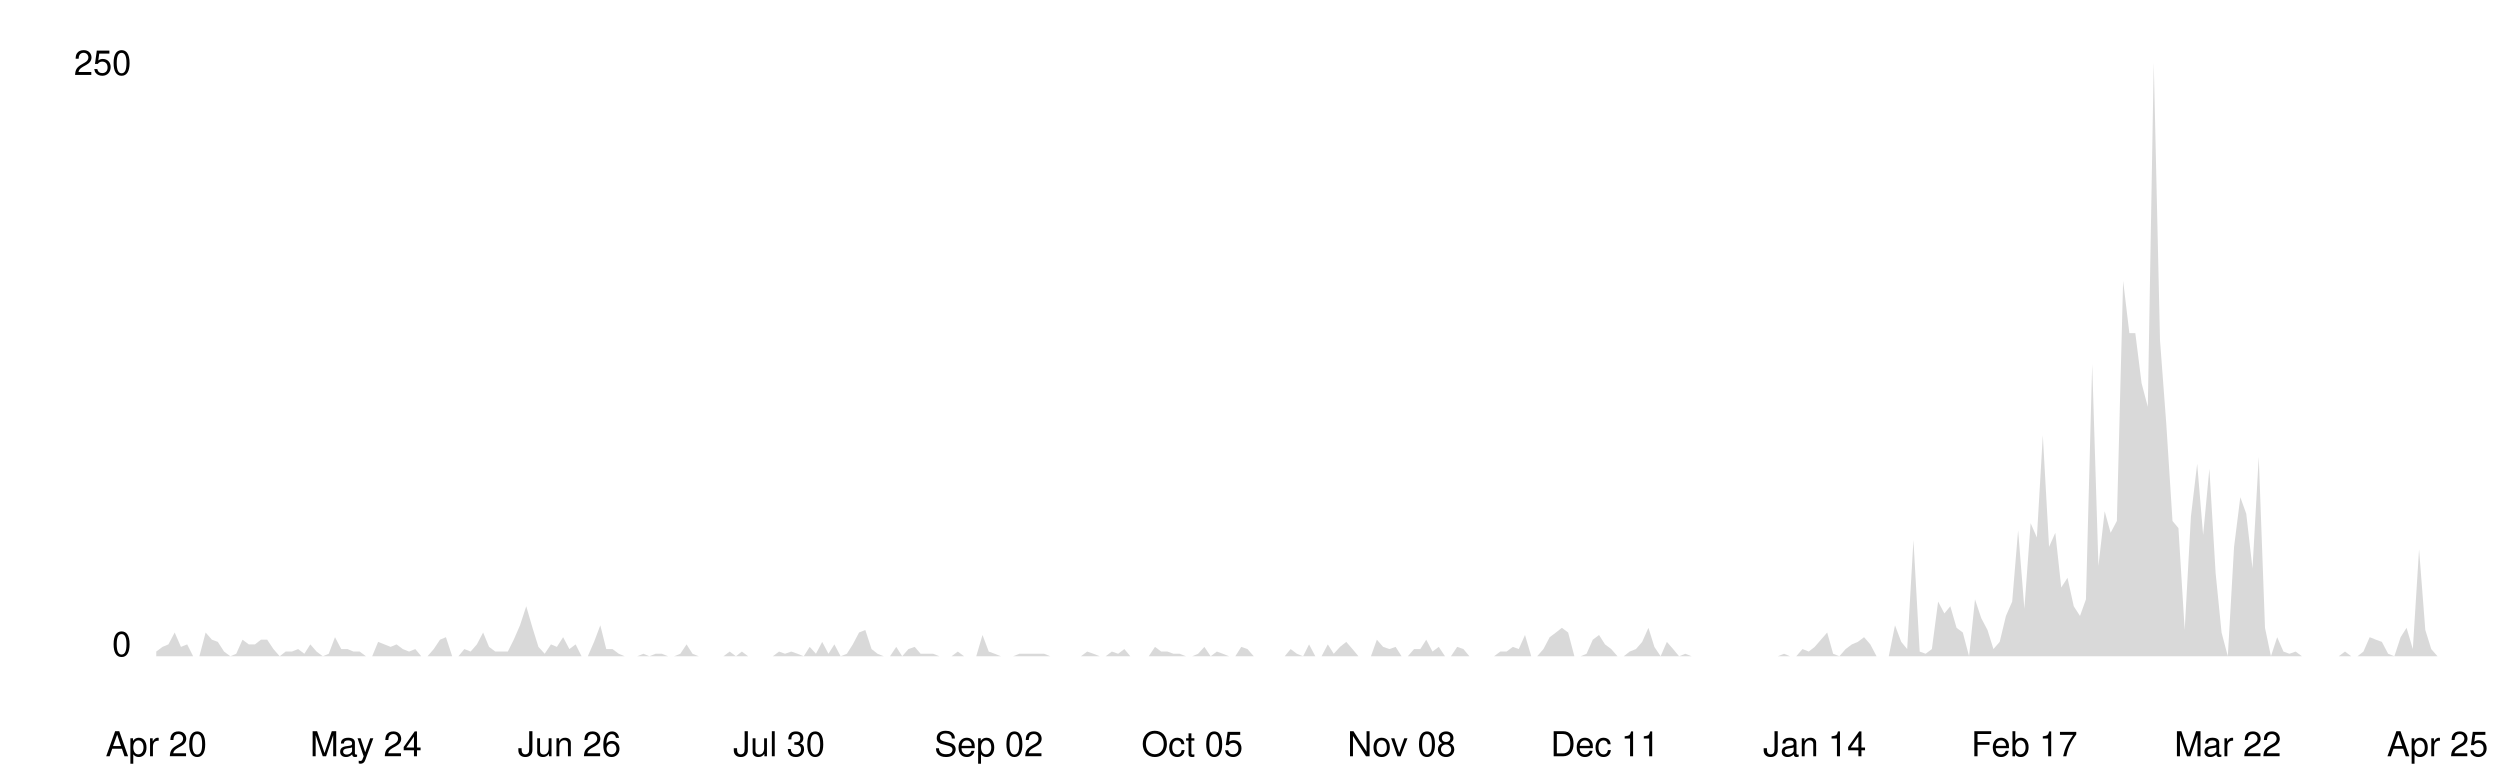
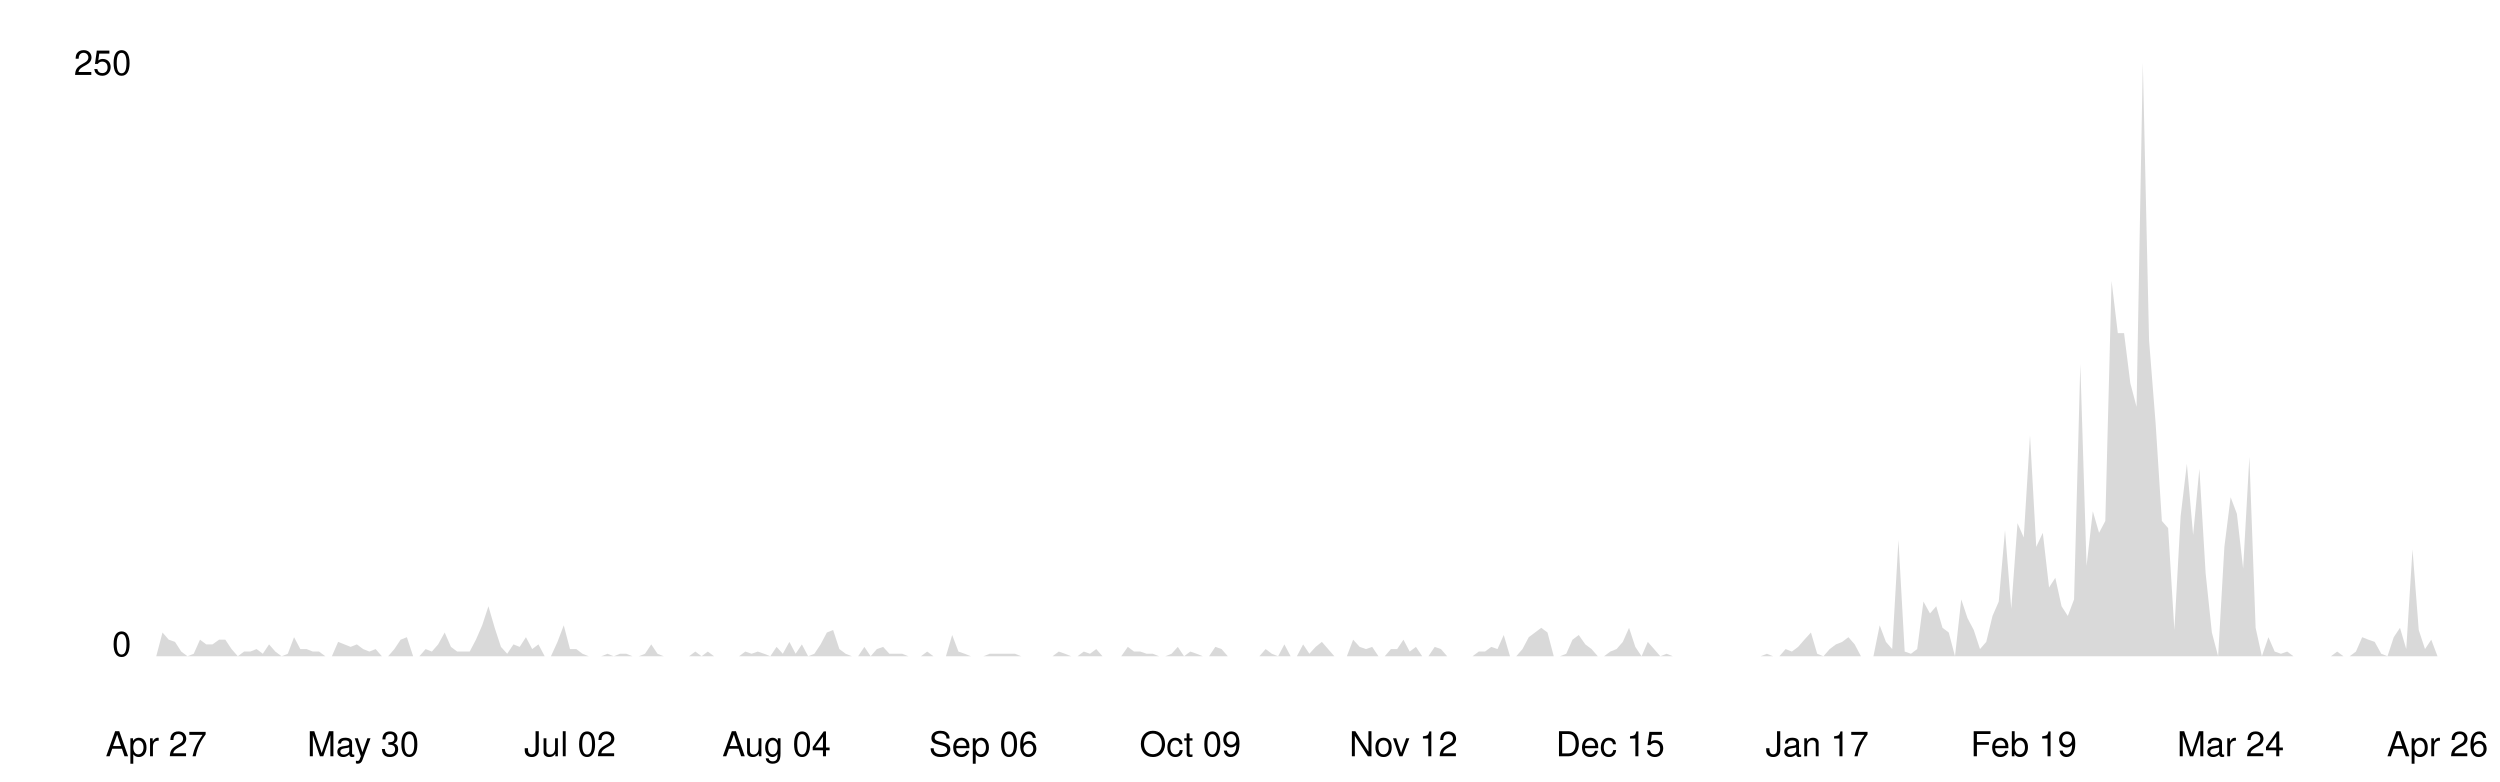
<svg xmlns="http://www.w3.org/2000/svg" viewBox="0 0 800 250" width="100%">
  <style>
    .line { fill: none; stroke-width: 2; stroke-linecap: round; stroke-linejoin: round; }
    .area { opacity: 0.15; }
    .axis-label { font-family: -apple-system, BlinkMacSystemFont, 'Segoe UI', Helvetica, Arial, sans-serif; font-size: 11px; }
    .axis-line { stroke-width: 1; }

    @media (prefers-color-scheme: dark) {
      .line { stroke: #58a6ff; }
      .area { fill: #58a6ff; }
      .axis-label { fill: #8b949e; }
      .axis-line { stroke: #30363d; }
    }
    @media (prefers-color-scheme: light) {
      .line { stroke: #0969da; }
      .area { fill: #0969da; }
      .axis-label { fill: #57606a; }
      .axis-line { stroke: #d0d7de; }
    }
  </style>
  <line class="axis-line" x1="50" y1="20" x2="50" y2="210" />
  <line class="axis-line" x1="50" y1="210" x2="780" y2="210" />
-   <polygon class="area" points="50.0,208.5 52.0,207.0 53.9,206.2 55.9,202.4 57.9,207.0 59.9,206.2 61.8,210.0 63.8,210.0 65.8,202.4 67.8,204.7 69.7,205.4 71.7,208.5 73.7,210.0 75.6,209.2 77.6,204.7 79.6,206.2 81.6,206.2 83.5,204.7 85.5,204.7 87.5,207.7 89.5,210.0 91.4,208.5 93.4,208.5 95.4,207.7 97.4,209.2 99.3,206.2 101.3,208.5 103.3,210.0 105.2,209.2 107.2,203.9 109.2,207.7 111.2,207.7 113.1,208.5 115.1,208.5 117.1,210.0 119.1,210.0 121.0,205.4 123.0,206.2 125.0,207.0 126.9,206.2 128.9,207.7 130.9,208.5 132.9,207.7 134.8,210.0 136.8,210.0 138.8,207.7 140.8,204.7 142.7,203.9 144.7,210.0 146.7,210.0 148.6,207.7 150.6,208.5 152.6,206.2 154.6,202.4 156.5,207.0 158.5,208.5 160.5,208.5 162.5,208.5 164.4,204.7 166.4,200.1 168.4,194.0 170.4,200.9 172.3,207.0 174.3,209.2 176.3,206.2 178.2,207.0 180.2,203.9 182.2,207.7 184.2,206.2 186.1,210.0 188.1,210.0 190.1,205.4 192.1,200.1 194.0,207.7 196.0,207.7 198.0,209.2 199.9,210.0 201.9,210.0 203.9,210.0 205.9,209.2 207.8,210.0 209.8,209.2 211.8,209.2 213.8,210.0 215.7,210.0 217.7,209.2 219.7,206.2 221.6,209.2 223.6,210.0 225.6,210.0 227.6,210.0 229.5,210.0 231.5,210.0 233.5,208.5 235.5,210.0 237.4,208.5 239.4,210.0 241.4,210.0 243.4,210.0 245.3,210.0 247.3,210.0 249.3,208.5 251.2,209.2 253.2,208.5 255.2,209.2 257.2,210.0 259.1,207.0 261.1,209.2 263.1,205.4 265.1,209.2 267.0,206.2 269.0,210.0 271.0,209.2 272.9,206.2 274.9,202.4 276.9,201.6 278.9,207.7 280.8,209.2 282.8,210.0 284.8,210.0 286.8,207.0 288.7,210.0 290.7,207.7 292.7,207.0 294.6,209.2 296.6,209.2 298.6,209.2 300.6,210.0 302.5,210.0 304.5,210.0 306.5,208.5 308.5,210.0 310.4,210.0 312.4,210.0 314.4,203.2 316.4,208.5 318.3,209.2 320.3,210.0 322.3,210.0 324.2,210.0 326.2,209.2 328.2,209.2 330.2,209.2 332.1,209.2 334.1,209.2 336.1,210.0 338.1,210.0 340.0,210.0 342.0,210.0 344.0,210.0 345.9,210.0 347.9,208.5 349.9,209.2 351.9,210.0 353.8,210.0 355.8,208.5 357.8,209.2 359.8,207.7 361.7,210.0 363.7,210.0 365.7,210.0 367.6,210.0 369.6,207.0 371.6,208.5 373.6,208.5 375.5,209.2 377.5,209.2 379.5,210.0 381.5,210.0 383.4,209.2 385.4,207.0 387.4,210.0 389.4,208.5 391.3,209.2 393.3,210.0 395.3,210.0 397.2,207.0 399.2,207.7 401.2,210.0 403.2,210.0 405.1,210.0 407.1,210.0 409.1,210.0 411.1,210.0 413.0,207.7 415.0,209.2 417.0,210.0 418.9,206.2 420.9,210.0 422.9,210.0 424.9,206.2 426.8,209.2 428.8,207.0 430.8,205.4 432.8,207.7 434.7,210.0 436.7,210.0 438.7,210.0 440.6,204.7 442.6,207.0 444.6,207.7 446.6,207.0 448.5,210.0 450.5,210.0 452.5,207.7 454.5,207.7 456.4,204.7 458.4,208.5 460.4,207.0 462.4,210.0 464.3,210.0 466.3,207.0 468.3,207.7 470.2,210.0 472.2,210.0 474.2,210.0 476.2,210.0 478.1,210.0 480.1,208.5 482.1,208.5 484.1,207.0 486.0,207.7 488.0,203.2 490.0,210.0 491.9,210.0 493.9,207.7 495.9,203.9 497.9,202.4 499.8,200.9 501.8,202.4 503.8,210.0 505.8,210.0 507.7,209.2 509.7,204.7 511.7,203.2 513.6,206.2 515.6,207.7 517.6,210.0 519.6,210.0 521.5,208.5 523.5,207.7 525.5,205.4 527.5,200.9 529.4,207.0 531.4,210.0 533.4,205.4 535.4,207.7 537.3,210.0 539.3,209.2 541.3,210.0 543.2,210.0 545.2,210.0 547.2,210.0 549.2,210.0 551.1,210.0 553.1,210.0 555.1,210.0 557.1,210.0 559.0,210.0 561.0,210.0 563.0,210.0 564.9,210.0 566.9,210.0 568.9,210.0 570.9,209.2 572.8,210.0 574.8,210.0 576.8,207.7 578.8,208.5 580.7,207.0 582.7,204.7 584.7,202.4 586.6,209.2 588.6,210.0 590.6,207.7 592.6,206.2 594.5,205.4 596.5,203.9 598.5,206.2 600.5,210.0 602.4,210.0 604.4,210.0 606.4,200.1 608.4,205.4 610.3,207.7 612.3,172.8 614.3,208.5 616.2,209.2 618.2,207.7 620.2,192.5 622.2,196.3 624.1,194.0 626.1,200.9 628.1,202.4 630.1,210.0 632.0,191.8 634.0,197.8 636.0,201.6 637.9,207.7 639.9,205.4 641.9,197.1 643.9,192.5 645.8,169.7 647.8,194.8 649.8,167.4 651.8,172.0 653.7,139.3 655.7,175.0 657.7,170.5 659.6,188.0 661.6,184.9 663.6,194.0 665.6,197.1 667.5,191.8 669.5,116.5 671.5,181.1 673.5,163.6 675.4,170.5 677.4,166.7 679.4,89.9 681.4,106.6 683.3,106.6 685.3,122.6 687.3,130.2 689.2,20.0 691.2,108.9 693.2,135.5 695.2,166.7 697.1,169.0 699.1,201.6 701.1,165.2 703.1,148.4 705.0,171.2 707.0,150.0 709.0,183.4 710.9,202.4 712.9,210.0 714.9,175.0 716.9,159.1 718.8,164.4 720.8,181.9 722.8,146.2 724.8,200.9 726.7,210.0 728.7,203.9 730.7,208.5 732.6,209.2 734.6,208.5 736.6,210.0 738.6,210.0 740.5,210.0 742.5,210.0 744.5,210.0 746.5,210.0 748.4,210.0 750.4,208.5 752.4,210.0 754.4,210.0 756.3,208.5 758.3,203.9 760.3,204.7 762.2,205.4 764.2,209.2 766.2,210.0 768.2,203.9 770.1,200.9 772.1,207.7 774.1,175.8 776.1,201.6 778.0,207.7 780.0,210.0 780.0,210.0 50.0,210.0" />
-   <polyline class="line" points="50.0,208.5 52.0,207.0 53.9,206.2 55.9,202.4 57.9,207.0 59.9,206.2 61.8,210.0 63.8,210.0 65.8,202.4 67.8,204.7 69.7,205.4 71.7,208.5 73.7,210.0 75.6,209.2 77.6,204.7 79.6,206.2 81.6,206.2 83.5,204.7 85.5,204.7 87.5,207.7 89.5,210.0 91.4,208.5 93.4,208.5 95.4,207.7 97.4,209.2 99.3,206.2 101.3,208.5 103.3,210.0 105.2,209.2 107.2,203.9 109.2,207.7 111.2,207.7 113.1,208.5 115.1,208.5 117.1,210.0 119.1,210.0 121.0,205.4 123.0,206.2 125.0,207.0 126.9,206.2 128.9,207.7 130.9,208.5 132.9,207.7 134.8,210.0 136.8,210.0 138.8,207.7 140.8,204.7 142.7,203.9 144.7,210.0 146.7,210.0 148.6,207.7 150.6,208.5 152.6,206.2 154.6,202.4 156.5,207.0 158.5,208.5 160.5,208.5 162.5,208.5 164.4,204.7 166.4,200.1 168.4,194.0 170.4,200.9 172.3,207.0 174.3,209.2 176.3,206.2 178.2,207.0 180.2,203.9 182.2,207.7 184.2,206.2 186.1,210.0 188.1,210.0 190.1,205.4 192.1,200.1 194.0,207.7 196.0,207.7 198.0,209.2 199.9,210.0 201.9,210.0 203.9,210.0 205.9,209.2 207.8,210.0 209.8,209.2 211.8,209.2 213.8,210.0 215.7,210.0 217.7,209.2 219.7,206.2 221.6,209.2 223.6,210.0 225.6,210.0 227.6,210.0 229.5,210.0 231.5,210.0 233.5,208.5 235.5,210.0 237.4,208.5 239.4,210.0 241.4,210.0 243.4,210.0 245.3,210.0 247.3,210.0 249.3,208.5 251.2,209.2 253.2,208.5 255.2,209.2 257.2,210.0 259.1,207.0 261.1,209.2 263.1,205.4 265.1,209.2 267.0,206.2 269.0,210.0 271.0,209.2 272.9,206.2 274.9,202.4 276.9,201.6 278.9,207.7 280.8,209.2 282.8,210.0 284.8,210.0 286.8,207.0 288.7,210.0 290.7,207.7 292.7,207.0 294.6,209.2 296.6,209.2 298.6,209.2 300.6,210.0 302.5,210.0 304.5,210.0 306.5,208.5 308.5,210.0 310.4,210.0 312.4,210.0 314.4,203.2 316.4,208.5 318.3,209.2 320.3,210.0 322.3,210.0 324.2,210.0 326.2,209.2 328.2,209.2 330.2,209.2 332.1,209.2 334.1,209.2 336.1,210.0 338.1,210.0 340.0,210.0 342.0,210.0 344.0,210.0 345.9,210.0 347.9,208.5 349.9,209.2 351.9,210.0 353.8,210.0 355.8,208.5 357.8,209.2 359.8,207.7 361.7,210.0 363.7,210.0 365.7,210.0 367.6,210.0 369.6,207.0 371.6,208.5 373.6,208.5 375.5,209.2 377.5,209.2 379.5,210.0 381.5,210.0 383.4,209.2 385.4,207.0 387.4,210.0 389.4,208.5 391.3,209.2 393.3,210.0 395.3,210.0 397.2,207.0 399.2,207.7 401.2,210.0 403.2,210.0 405.1,210.0 407.1,210.0 409.1,210.0 411.1,210.0 413.0,207.7 415.0,209.2 417.0,210.0 418.9,206.2 420.9,210.0 422.9,210.0 424.9,206.2 426.8,209.2 428.8,207.0 430.8,205.4 432.8,207.7 434.7,210.0 436.7,210.0 438.7,210.0 440.6,204.7 442.6,207.0 444.6,207.7 446.6,207.0 448.5,210.0 450.5,210.0 452.5,207.7 454.5,207.7 456.4,204.7 458.4,208.5 460.4,207.0 462.4,210.0 464.3,210.0 466.3,207.0 468.3,207.7 470.2,210.0 472.2,210.0 474.2,210.0 476.2,210.0 478.1,210.0 480.1,208.5 482.1,208.5 484.1,207.0 486.0,207.7 488.0,203.2 490.0,210.0 491.9,210.0 493.9,207.7 495.9,203.9 497.9,202.4 499.8,200.9 501.8,202.4 503.8,210.0 505.8,210.0 507.7,209.2 509.7,204.7 511.7,203.2 513.6,206.2 515.6,207.7 517.6,210.0 519.6,210.0 521.5,208.5 523.5,207.7 525.5,205.4 527.5,200.9 529.4,207.0 531.4,210.0 533.4,205.4 535.4,207.7 537.3,210.0 539.3,209.2 541.3,210.0 543.2,210.0 545.2,210.0 547.2,210.0 549.2,210.0 551.1,210.0 553.1,210.0 555.1,210.0 557.1,210.0 559.0,210.0 561.0,210.0 563.0,210.0 564.9,210.0 566.9,210.0 568.9,210.0 570.9,209.2 572.8,210.0 574.8,210.0 576.8,207.7 578.8,208.5 580.7,207.0 582.7,204.7 584.7,202.4 586.6,209.2 588.6,210.0 590.6,207.7 592.6,206.2 594.5,205.4 596.5,203.9 598.5,206.2 600.5,210.0 602.4,210.0 604.4,210.0 606.4,200.1 608.4,205.4 610.3,207.7 612.3,172.8 614.3,208.5 616.2,209.2 618.2,207.7 620.2,192.5 622.2,196.3 624.1,194.0 626.1,200.9 628.1,202.4 630.1,210.0 632.0,191.8 634.0,197.8 636.0,201.6 637.9,207.7 639.9,205.4 641.9,197.1 643.9,192.5 645.8,169.7 647.8,194.8 649.8,167.4 651.8,172.0 653.7,139.3 655.7,175.0 657.7,170.5 659.6,188.0 661.6,184.9 663.6,194.0 665.6,197.1 667.5,191.8 669.5,116.5 671.5,181.1 673.5,163.6 675.4,170.5 677.4,166.7 679.4,89.9 681.4,106.6 683.3,106.6 685.3,122.6 687.3,130.2 689.2,20.0 691.2,108.9 693.2,135.5 695.2,166.7 697.1,169.0 699.1,201.6 701.1,165.2 703.1,148.4 705.0,171.2 707.0,150.0 709.0,183.4 710.9,202.4 712.9,210.0 714.9,175.0 716.9,159.1 718.8,164.4 720.8,181.9 722.8,146.2 724.8,200.9 726.7,210.0 728.7,203.9 730.7,208.5 732.6,209.2 734.6,208.5 736.6,210.0 738.6,210.0 740.5,210.0 742.5,210.0 744.5,210.0 746.5,210.0 748.4,210.0 750.4,208.5 752.4,210.0 754.4,210.0 756.3,208.5 758.3,203.9 760.3,204.7 762.2,205.4 764.2,209.2 766.2,210.0 768.2,203.9 770.1,200.9 772.1,207.7 774.1,175.8 776.1,201.6 778.0,207.7 780.0,210.0" />
+   <polygon class="area" points="50.0,210.0 52.0,202.4 54.0,204.7 56.0,205.4 58.0,208.5 60.0,210.0 62.0,209.2 64.0,204.7 66.0,206.2 68.0,206.2 70.1,204.7 72.1,204.7 74.1,207.7 76.1,210.0 78.1,208.5 80.1,208.5 82.1,207.7 84.1,209.2 86.1,206.2 88.1,208.5 90.1,210.0 92.1,209.2 94.1,203.9 96.1,207.7 98.1,207.7 100.1,208.5 102.1,208.5 104.1,210.0 106.2,210.0 108.2,205.4 110.2,206.2 112.2,207.0 114.2,206.2 116.2,207.7 118.2,208.5 120.2,207.7 122.2,210.0 124.2,210.0 126.2,207.7 128.2,204.7 130.2,203.9 132.2,210.0 134.2,210.0 136.2,207.7 138.2,208.5 140.2,206.2 142.3,202.4 144.3,207.0 146.3,208.5 148.3,208.5 150.3,208.5 152.3,204.7 154.3,200.1 156.3,194.0 158.3,200.9 160.3,207.0 162.3,209.2 164.3,206.2 166.3,207.0 168.3,203.9 170.3,207.7 172.3,206.2 174.3,210.0 176.3,210.0 178.4,205.4 180.4,200.1 182.4,207.7 184.4,207.7 186.4,209.2 188.4,210.0 190.4,210.0 192.4,210.0 194.4,209.2 196.4,210.0 198.4,209.2 200.4,209.2 202.4,210.0 204.4,210.0 206.4,209.2 208.4,206.2 210.4,209.2 212.4,210.0 214.5,210.0 216.5,210.0 218.5,210.0 220.5,210.0 222.5,208.5 224.5,210.0 226.5,208.5 228.5,210.0 230.5,210.0 232.5,210.0 234.5,210.0 236.5,210.0 238.5,208.5 240.5,209.2 242.5,208.5 244.5,209.2 246.5,210.0 248.5,207.0 250.5,209.2 252.6,205.4 254.6,209.2 256.6,206.2 258.6,210.0 260.6,209.2 262.6,206.2 264.6,202.4 266.6,201.6 268.6,207.7 270.6,209.2 272.6,210.0 274.6,210.0 276.6,207.0 278.6,210.0 280.6,207.7 282.6,207.0 284.6,209.2 286.6,209.2 288.7,209.2 290.7,210.0 292.7,210.0 294.7,210.0 296.7,208.5 298.7,210.0 300.7,210.0 302.7,210.0 304.7,203.2 306.7,208.5 308.7,209.2 310.7,210.0 312.7,210.0 314.7,210.0 316.7,209.2 318.7,209.2 320.7,209.2 322.7,209.2 324.8,209.2 326.8,210.0 328.8,210.0 330.8,210.0 332.8,210.0 334.8,210.0 336.8,210.0 338.8,208.5 340.8,209.2 342.8,210.0 344.8,210.0 346.8,208.5 348.8,209.2 350.8,207.7 352.8,210.0 354.8,210.0 356.8,210.0 358.8,210.0 360.9,207.0 362.9,208.5 364.9,208.5 366.9,209.2 368.9,209.2 370.9,210.0 372.9,210.0 374.9,209.2 376.9,207.0 378.9,210.0 380.9,208.5 382.9,209.2 384.9,210.0 386.9,210.0 388.9,207.0 390.9,207.7 392.9,210.0 394.9,210.0 397.0,210.0 399.0,210.0 401.0,210.0 403.0,210.0 405.0,207.7 407.0,209.2 409.0,210.0 411.0,206.2 413.0,210.0 415.0,210.0 417.0,206.2 419.0,209.2 421.0,207.0 423.0,205.4 425.0,207.7 427.0,210.0 429.0,210.0 431.0,210.0 433.0,204.7 435.1,207.0 437.1,207.7 439.1,207.0 441.1,210.0 443.1,210.0 445.1,207.7 447.1,207.7 449.1,204.7 451.1,208.5 453.1,207.0 455.1,210.0 457.1,210.0 459.1,207.0 461.1,207.7 463.1,210.0 465.1,210.0 467.1,210.0 469.1,210.0 471.2,210.0 473.2,208.5 475.2,208.5 477.2,207.0 479.2,207.7 481.2,203.2 483.2,210.0 485.2,210.0 487.2,207.7 489.2,203.9 491.2,202.4 493.2,200.9 495.2,202.4 497.2,210.0 499.2,210.0 501.2,209.2 503.2,204.7 505.2,203.2 507.3,206.2 509.3,207.7 511.3,210.0 513.3,210.0 515.3,208.5 517.3,207.7 519.3,205.4 521.3,200.9 523.3,207.0 525.3,210.0 527.3,205.4 529.3,207.7 531.3,210.0 533.3,209.2 535.3,210.0 537.3,210.0 539.3,210.0 541.3,210.0 543.4,210.0 545.4,210.0 547.4,210.0 549.4,210.0 551.4,210.0 553.4,210.0 555.4,210.0 557.4,210.0 559.4,210.0 561.4,210.0 563.4,210.0 565.4,209.2 567.4,210.0 569.4,210.0 571.4,207.7 573.4,208.5 575.4,207.0 577.4,204.7 579.5,202.4 581.5,209.2 583.5,210.0 585.5,207.7 587.5,206.2 589.5,205.4 591.5,203.9 593.5,206.2 595.5,210.0 597.5,210.0 599.5,210.0 601.5,200.1 603.5,205.4 605.5,207.7 607.5,172.8 609.5,208.5 611.5,209.2 613.5,207.7 615.5,192.5 617.6,196.3 619.6,194.0 621.6,200.9 623.6,202.4 625.6,210.0 627.6,191.8 629.6,197.8 631.6,201.6 633.6,207.7 635.6,205.4 637.6,197.1 639.6,192.5 641.6,169.7 643.6,194.8 645.6,167.4 647.6,172.0 649.6,139.3 651.6,175.0 653.7,170.5 655.7,188.0 657.7,184.9 659.7,194.0 661.7,197.1 663.7,191.8 665.7,116.5 667.7,181.1 669.7,163.6 671.7,170.5 673.7,166.7 675.7,89.9 677.7,106.6 679.7,106.6 681.7,122.6 683.7,130.2 685.7,20.0 687.7,108.9 689.8,135.5 691.8,166.7 693.8,169.0 695.8,201.6 697.8,165.2 699.8,148.4 701.8,171.2 703.8,150.0 705.8,183.4 707.8,202.4 709.8,210.0 711.8,175.0 713.8,159.1 715.8,164.4 717.8,181.9 719.8,146.2 721.8,200.9 723.8,210.0 725.9,203.9 727.9,208.5 729.9,209.2 731.9,208.5 733.9,210.0 735.9,210.0 737.9,210.0 739.9,210.0 741.9,210.0 743.9,210.0 745.9,210.0 747.9,208.5 749.9,210.0 751.9,210.0 753.9,208.5 755.9,203.9 757.9,204.7 759.9,205.4 762.0,209.2 764.0,210.0 766.0,203.9 768.0,200.9 770.0,207.7 772.0,175.8 774.0,201.6 776.0,207.7 778.0,204.7 780.0,210.0 780.0,210.0 50.0,210.0" />
+   <polyline class="line" points="50.0,210.0 52.0,202.4 54.0,204.7 56.0,205.4 58.0,208.5 60.0,210.0 62.0,209.2 64.0,204.7 66.0,206.2 68.0,206.2 70.1,204.7 72.1,204.7 74.1,207.7 76.1,210.0 78.1,208.5 80.1,208.5 82.1,207.7 84.1,209.2 86.1,206.2 88.1,208.5 90.1,210.0 92.1,209.2 94.1,203.9 96.1,207.7 98.1,207.7 100.1,208.5 102.1,208.5 104.1,210.0 106.2,210.0 108.2,205.4 110.2,206.2 112.2,207.0 114.2,206.2 116.2,207.7 118.2,208.5 120.2,207.7 122.2,210.0 124.2,210.0 126.2,207.7 128.2,204.7 130.2,203.9 132.2,210.0 134.2,210.0 136.2,207.7 138.2,208.5 140.2,206.2 142.3,202.4 144.3,207.0 146.3,208.5 148.3,208.5 150.3,208.5 152.3,204.7 154.3,200.1 156.3,194.0 158.3,200.9 160.3,207.0 162.3,209.2 164.3,206.2 166.3,207.0 168.3,203.9 170.3,207.7 172.3,206.2 174.3,210.0 176.3,210.0 178.4,205.4 180.4,200.1 182.4,207.7 184.4,207.7 186.4,209.2 188.4,210.0 190.4,210.0 192.4,210.0 194.4,209.2 196.4,210.0 198.4,209.2 200.4,209.2 202.4,210.0 204.4,210.0 206.4,209.2 208.4,206.2 210.4,209.2 212.4,210.0 214.5,210.0 216.5,210.0 218.5,210.0 220.5,210.0 222.5,208.5 224.5,210.0 226.5,208.5 228.5,210.0 230.5,210.0 232.5,210.0 234.5,210.0 236.5,210.0 238.5,208.5 240.5,209.2 242.5,208.5 244.5,209.2 246.5,210.0 248.5,207.0 250.5,209.2 252.6,205.4 254.6,209.2 256.6,206.2 258.6,210.0 260.6,209.2 262.6,206.2 264.6,202.4 266.6,201.6 268.6,207.7 270.6,209.2 272.6,210.0 274.6,210.0 276.6,207.0 278.6,210.0 280.6,207.7 282.6,207.0 284.6,209.2 286.6,209.2 288.7,209.2 290.7,210.0 292.7,210.0 294.7,210.0 296.7,208.5 298.7,210.0 300.7,210.0 302.7,210.0 304.7,203.2 306.7,208.5 308.7,209.2 310.7,210.0 312.7,210.0 314.7,210.0 316.7,209.2 318.7,209.2 320.7,209.2 322.7,209.2 324.8,209.2 326.8,210.0 328.8,210.0 330.8,210.0 332.8,210.0 334.8,210.0 336.8,210.0 338.8,208.5 340.8,209.2 342.8,210.0 344.8,210.0 346.8,208.5 348.8,209.2 350.8,207.7 352.8,210.0 354.8,210.0 356.8,210.0 358.8,210.0 360.9,207.0 362.9,208.5 364.9,208.5 366.9,209.2 368.9,209.2 370.9,210.0 372.9,210.0 374.9,209.2 376.9,207.0 378.9,210.0 380.9,208.5 382.9,209.2 384.9,210.0 386.9,210.0 388.9,207.0 390.9,207.7 392.9,210.0 394.9,210.0 397.0,210.0 399.0,210.0 401.0,210.0 403.0,210.0 405.0,207.7 407.0,209.2 409.0,210.0 411.0,206.2 413.0,210.0 415.0,210.0 417.0,206.2 419.0,209.2 421.0,207.0 423.0,205.4 425.0,207.7 427.0,210.0 429.0,210.0 431.0,210.0 433.0,204.7 435.1,207.0 437.1,207.7 439.1,207.0 441.1,210.0 443.1,210.0 445.1,207.7 447.1,207.7 449.1,204.7 451.1,208.5 453.1,207.0 455.1,210.0 457.1,210.0 459.1,207.0 461.1,207.7 463.1,210.0 465.1,210.0 467.1,210.0 469.1,210.0 471.2,210.0 473.2,208.5 475.2,208.5 477.2,207.0 479.2,207.7 481.2,203.2 483.2,210.0 485.2,210.0 487.2,207.7 489.2,203.9 491.2,202.4 493.2,200.9 495.2,202.4 497.2,210.0 499.2,210.0 501.2,209.2 503.2,204.7 505.2,203.2 507.3,206.2 509.3,207.7 511.3,210.0 513.3,210.0 515.3,208.5 517.3,207.7 519.3,205.4 521.3,200.9 523.3,207.0 525.3,210.0 527.3,205.4 529.3,207.7 531.3,210.0 533.3,209.2 535.3,210.0 537.3,210.0 539.3,210.0 541.3,210.0 543.4,210.0 545.4,210.0 547.4,210.0 549.4,210.0 551.4,210.0 553.4,210.0 555.4,210.0 557.4,210.0 559.4,210.0 561.4,210.0 563.4,210.0 565.4,209.2 567.4,210.0 569.4,210.0 571.4,207.7 573.4,208.5 575.4,207.0 577.4,204.7 579.5,202.4 581.5,209.2 583.5,210.0 585.5,207.7 587.5,206.2 589.5,205.4 591.5,203.9 593.5,206.2 595.5,210.0 597.5,210.0 599.5,210.0 601.5,200.1 603.5,205.4 605.5,207.7 607.5,172.8 609.5,208.5 611.5,209.2 613.5,207.7 615.5,192.5 617.6,196.3 619.6,194.0 621.6,200.9 623.6,202.4 625.6,210.0 627.6,191.8 629.6,197.8 631.6,201.6 633.6,207.7 635.6,205.4 637.6,197.1 639.6,192.5 641.6,169.7 643.6,194.8 645.6,167.4 647.6,172.0 649.6,139.3 651.6,175.0 653.7,170.5 655.7,188.0 657.7,184.9 659.7,194.0 661.7,197.1 663.7,191.8 665.7,116.5 667.7,181.1 669.7,163.6 671.7,170.5 673.7,166.7 675.7,89.9 677.7,106.6 679.7,106.6 681.7,122.6 683.7,130.2 685.7,20.0 687.7,108.9 689.8,135.5 691.8,166.7 693.8,169.0 695.8,201.6 697.8,165.2 699.8,148.4 701.8,171.2 703.8,150.0 705.8,183.4 707.8,202.4 709.8,210.0 711.8,175.0 713.8,159.1 715.8,164.4 717.8,181.9 719.8,146.2 721.8,200.9 723.8,210.0 725.9,203.9 727.9,208.5 729.9,209.2 731.9,208.5 733.9,210.0 735.9,210.0 737.9,210.0 739.9,210.0 741.9,210.0 743.9,210.0 745.9,210.0 747.9,208.5 749.9,210.0 751.9,210.0 753.9,208.5 755.9,203.9 757.9,204.7 759.9,205.4 762.0,209.2 764.0,210.0 766.0,203.9 768.0,200.9 770.0,207.7 772.0,175.8 774.0,201.6 776.0,207.7 778.0,204.7 780.0,210.0" />
  <text x="42" y="210" text-anchor="end" class="axis-label">0</text>
  <text x="42" y="24" text-anchor="end" class="axis-label">250</text>
-   <text x="50.0" y="242" text-anchor="middle" class="axis-label">Apr 20</text>
-   <text x="117.1" y="242" text-anchor="middle" class="axis-label">May 24</text>
-   <text x="182.2" y="242" text-anchor="middle" class="axis-label">Jun 26</text>
-   <text x="249.3" y="242" text-anchor="middle" class="axis-label">Jul 30</text>
-   <text x="316.4" y="242" text-anchor="middle" class="axis-label">Sep 02</text>
-   <text x="381.5" y="242" text-anchor="middle" class="axis-label">Oct 05</text>
-   <text x="448.5" y="242" text-anchor="middle" class="axis-label">Nov 08</text>
-   <text x="513.6" y="242" text-anchor="middle" class="axis-label">Dec 11</text>
-   <text x="580.7" y="242" text-anchor="middle" class="axis-label">Jan 14</text>
-   <text x="647.8" y="242" text-anchor="middle" class="axis-label">Feb 17</text>
-   <text x="712.9" y="242" text-anchor="middle" class="axis-label">Mar 22</text>
-   <text x="780.0" y="242" text-anchor="middle" class="axis-label">Apr 25</text>
+   <text x="50.0" y="242" text-anchor="middle" class="axis-label">Apr 27</text>
+   <text x="116.2" y="242" text-anchor="middle" class="axis-label">May 30</text>
+   <text x="182.4" y="242" text-anchor="middle" class="axis-label">Jul 02</text>
+   <text x="248.5" y="242" text-anchor="middle" class="axis-label">Aug 04</text>
+   <text x="314.7" y="242" text-anchor="middle" class="axis-label">Sep 06</text>
+   <text x="380.9" y="242" text-anchor="middle" class="axis-label">Oct 09</text>
+   <text x="449.1" y="242" text-anchor="middle" class="axis-label">Nov 12</text>
+   <text x="515.3" y="242" text-anchor="middle" class="axis-label">Dec 15</text>
+   <text x="581.5" y="242" text-anchor="middle" class="axis-label">Jan 17</text>
+   <text x="647.6" y="242" text-anchor="middle" class="axis-label">Feb 19</text>
+   <text x="713.8" y="242" text-anchor="middle" class="axis-label">Mar 24</text>
+   <text x="780.0" y="242" text-anchor="middle" class="axis-label">Apr 26</text>
</svg>
